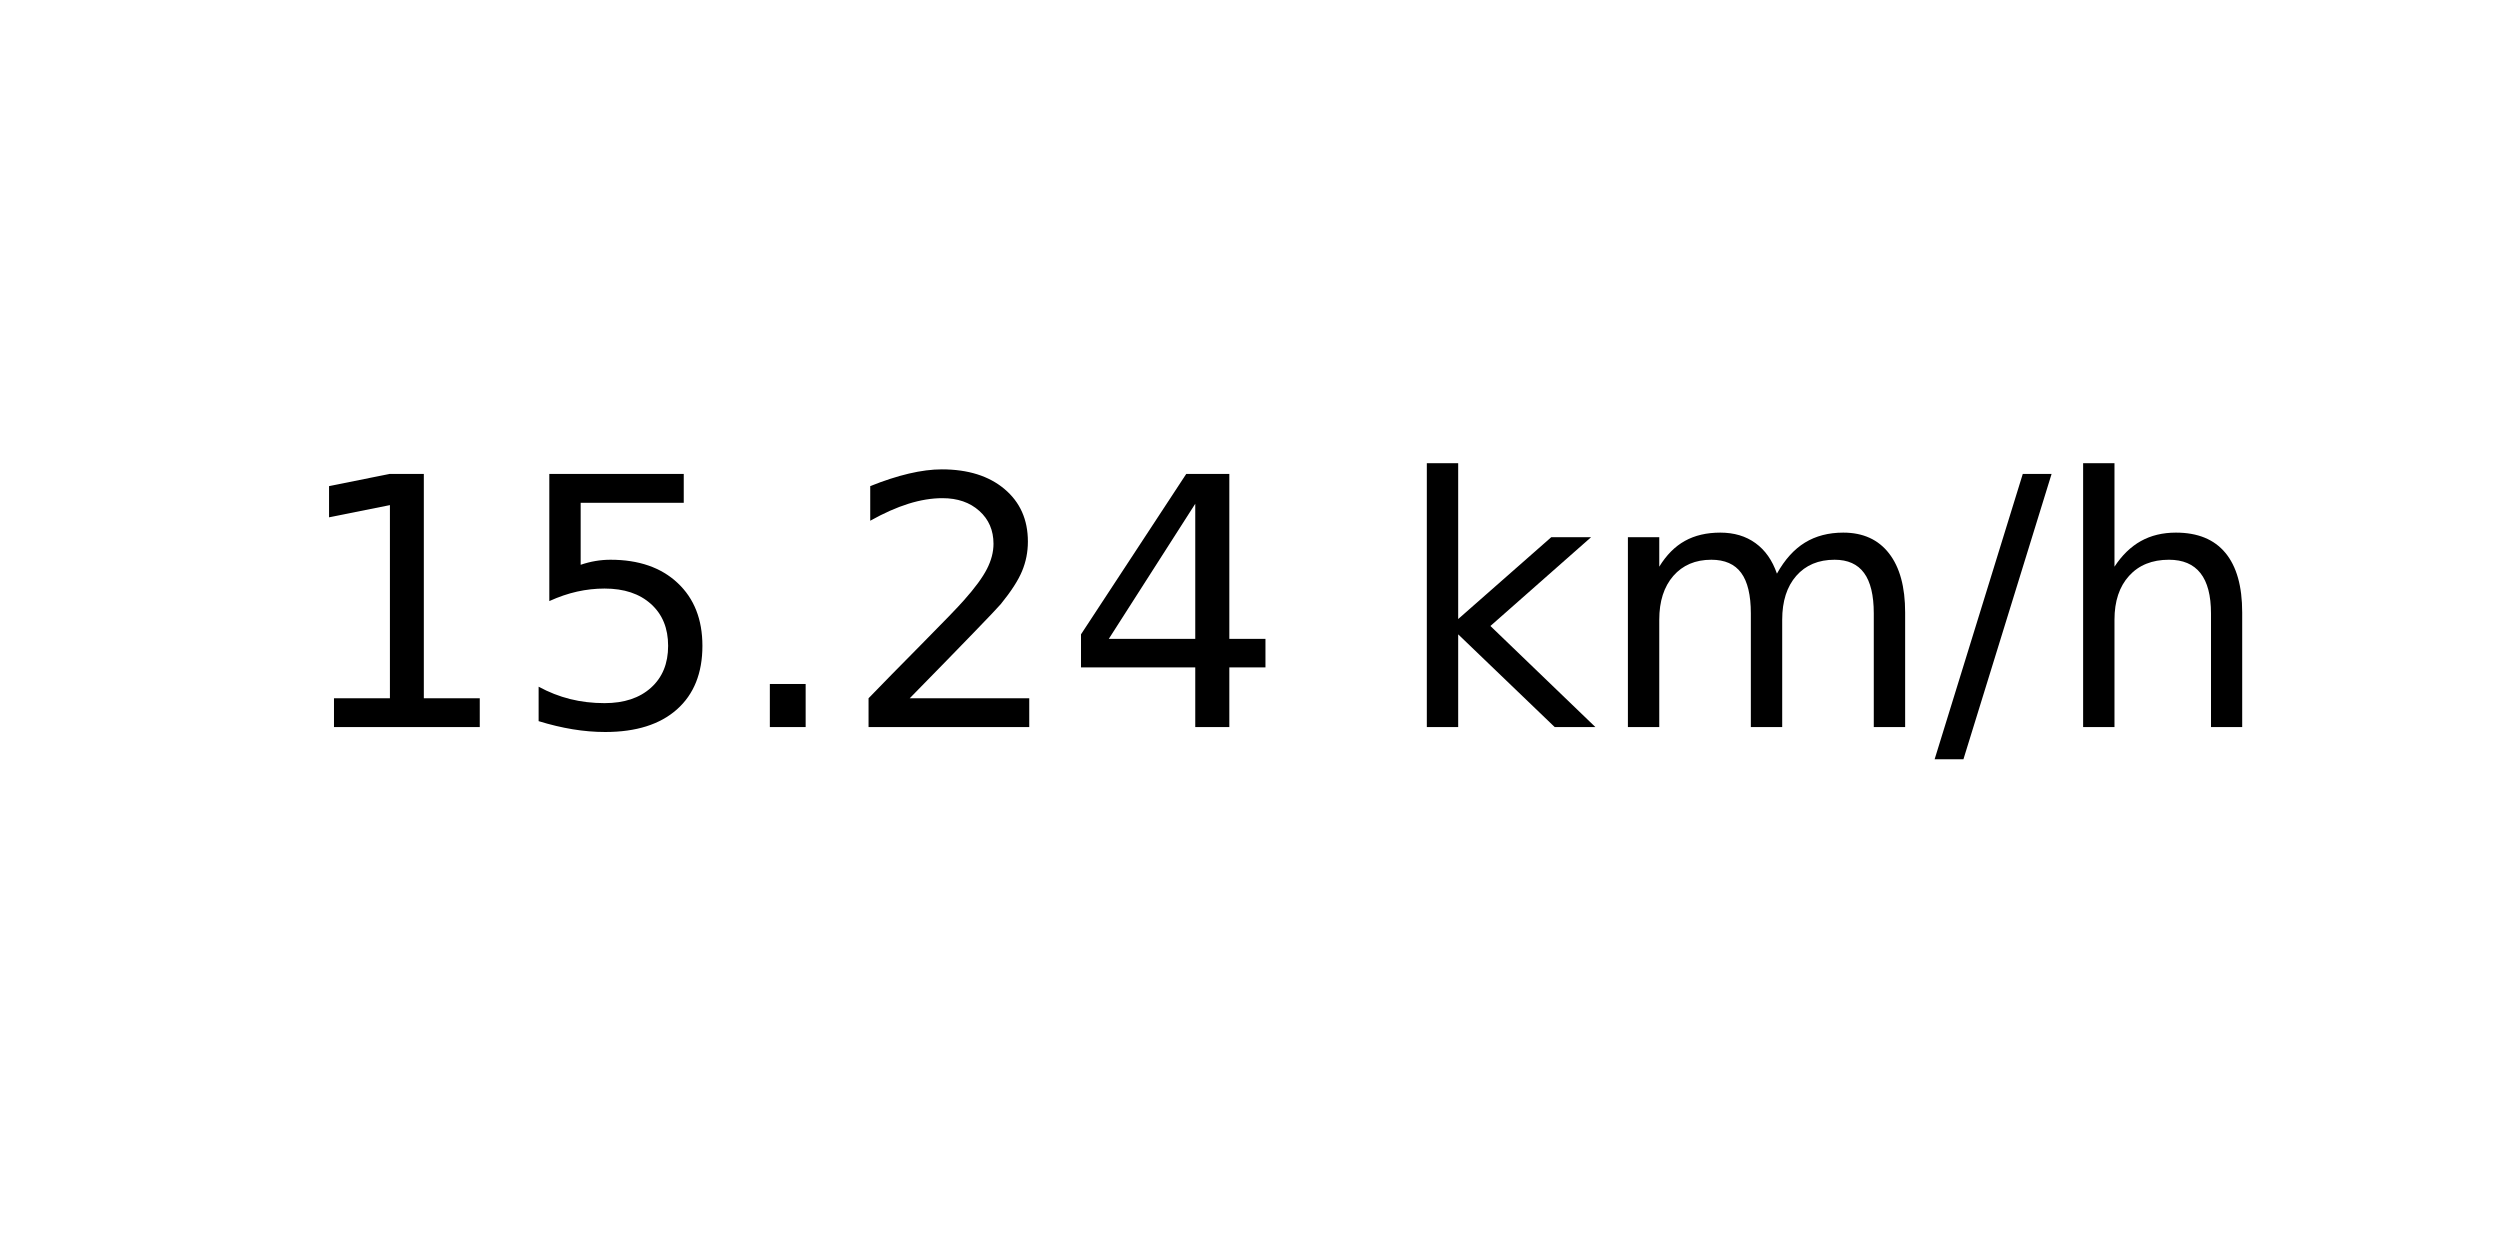
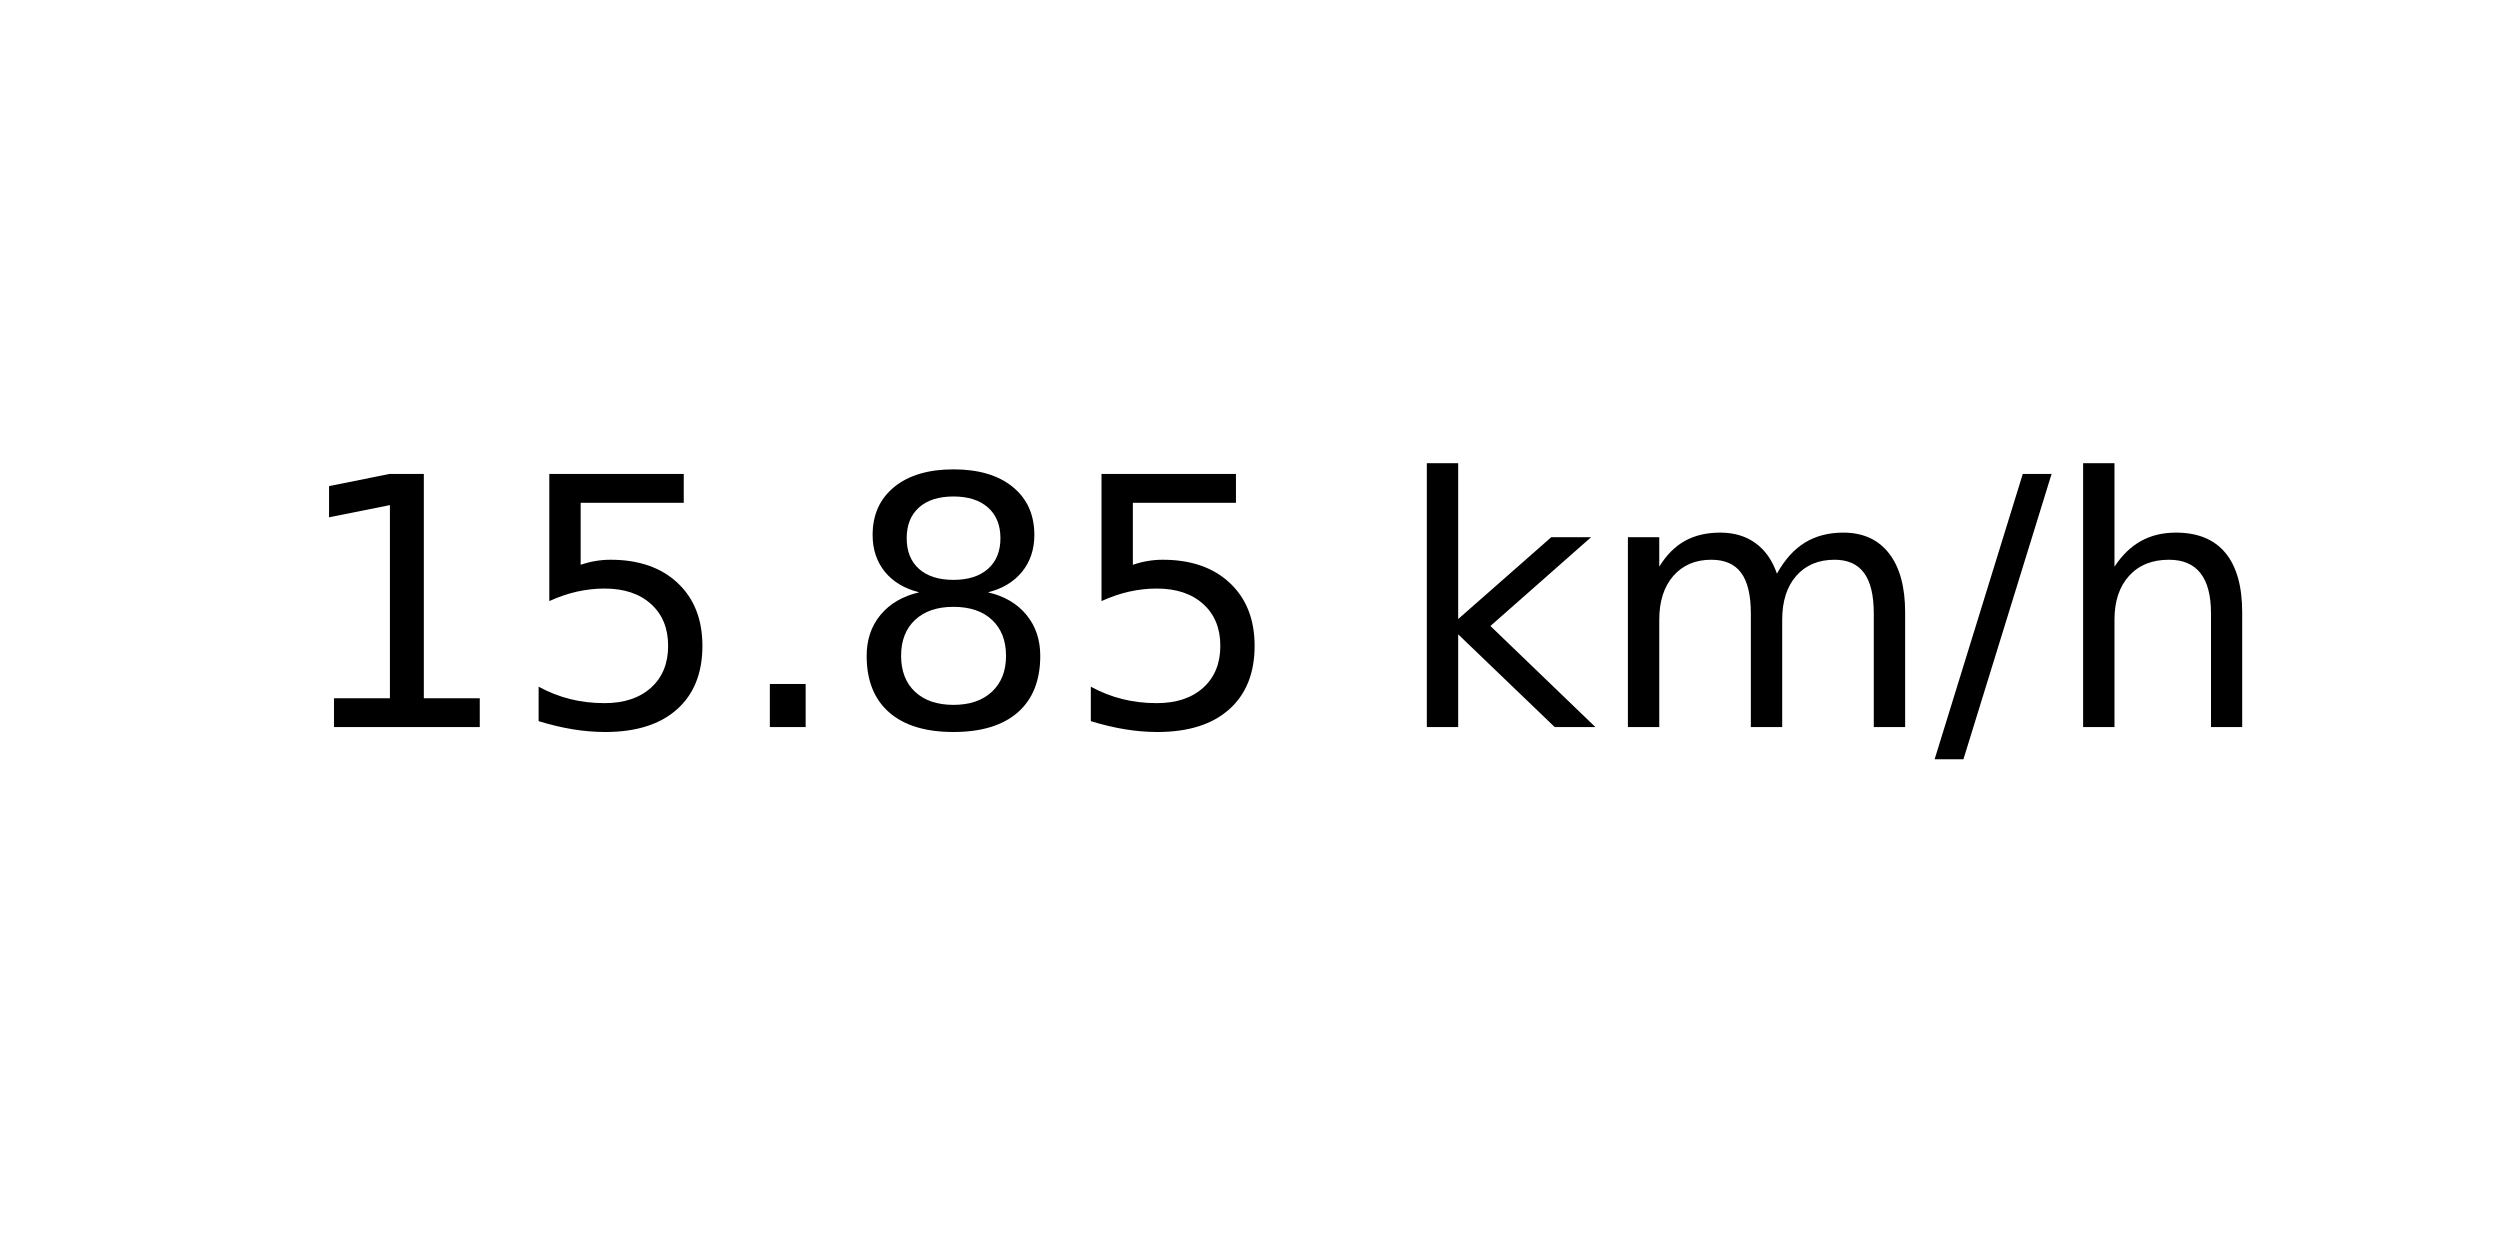
<svg xmlns="http://www.w3.org/2000/svg" xmlns:xlink="http://www.w3.org/1999/xlink" width="72pt" height="36pt" viewBox="0 0 72 36" version="1.1">
  <defs>
    <style type="text/css">*{stroke-linejoin: round; stroke-linecap: butt}</style>
  </defs>
  <g id="figure_1">
    <g id="axes_1">
      <g id="text_1">
        <g transform="translate(8.378125 20.93937) scale(0.1 -0.1)">
          <defs>
            <path id="DejaVuSans-31" d="M 794 531  L 1825 531  L 1825 4091  L 703 3866  L 703 4441  L 1819 4666  L 2450 4666  L 2450 531  L 3481 531  L 3481 0  L 794 0  L 794 531  z " transform="scale(0.015625)" />
            <path id="DejaVuSans-35" d="M 691 4666  L 3169 4666  L 3169 4134  L 1269 4134  L 1269 2991  Q 1406 3038 1543 3061  Q 1681 3084 1819 3084  Q 2600 3084 3056 2656  Q 3513 2228 3513 1497  Q 3513 744 3044 326  Q 2575 -91 1722 -91  Q 1428 -91 1123 -41  Q 819 9 494 109  L 494 744  Q 775 591 1075 516  Q 1375 441 1709 441  Q 2250 441 2565 725  Q 2881 1009 2881 1497  Q 2881 1984 2565 2268  Q 2250 2553 1709 2553  Q 1456 2553 1204 2497  Q 953 2441 691 2322  L 691 4666  z " transform="scale(0.015625)" />
            <path id="DejaVuSans-2e" d="M 684 794  L 1344 794  L 1344 0  L 684 0  L 684 794  z " transform="scale(0.015625)" />
-             <path id="DejaVuSans-32" d="M 1228 531  L 3431 531  L 3431 0  L 469 0  L 469 531  Q 828 903 1448 1529  Q 2069 2156 2228 2338  Q 2531 2678 2651 2914  Q 2772 3150 2772 3378  Q 2772 3750 2511 3984  Q 2250 4219 1831 4219  Q 1534 4219 1204 4116  Q 875 4013 500 3803  L 500 4441  Q 881 4594 1212 4672  Q 1544 4750 1819 4750  Q 2544 4750 2975 4387  Q 3406 4025 3406 3419  Q 3406 3131 3298 2873  Q 3191 2616 2906 2266  Q 2828 2175 2409 1742  Q 1991 1309 1228 531  z " transform="scale(0.015625)" />
-             <path id="DejaVuSans-34" d="M 2419 4116  L 825 1625  L 2419 1625  L 2419 4116  z M 2253 4666  L 3047 4666  L 3047 1625  L 3713 1625  L 3713 1100  L 3047 1100  L 3047 0  L 2419 0  L 2419 1100  L 313 1100  L 313 1709  L 2253 4666  z " transform="scale(0.015625)" />
+             <path id="DejaVuSans-38" d="M 2034 2216  Q 1584 2216 1326 1975  Q 1069 1734 1069 1313  Q 1069 891 1326 650  Q 1584 409 2034 409  Q 2484 409 2743 651  Q 3003 894 3003 1313  Q 3003 1734 2745 1975  Q 2488 2216 2034 2216  z M 1403 2484  Q 997 2584 770 2862  Q 544 3141 544 3541  Q 544 4100 942 4425  Q 1341 4750 2034 4750  Q 2731 4750 3128 4425  Q 3525 4100 3525 3541  Q 3525 3141 3298 2862  Q 3072 2584 2669 2484  Q 3125 2378 3379 2068  Q 3634 1759 3634 1313  Q 3634 634 3220 271  Q 2806 -91 2034 -91  Q 1263 -91 848 271  Q 434 634 434 1313  Q 434 1759 690 2068  Q 947 2378 1403 2484  z M 1172 3481  Q 1172 3119 1398 2916  Q 1625 2713 2034 2713  Q 2441 2713 2670 2916  Q 2900 3119 2900 3481  Q 2900 3844 2670 4047  Q 2441 4250 2034 4250  Q 1625 4250 1398 4047  Q 1172 3844 1172 3481  z " transform="scale(0.015625)" />
            <path id="DejaVuSans-20" transform="scale(0.015625)" />
            <path id="DejaVuSans-6b" d="M 581 4863  L 1159 4863  L 1159 1991  L 2875 3500  L 3609 3500  L 1753 1863  L 3688 0  L 2938 0  L 1159 1709  L 1159 0  L 581 0  L 581 4863  z " transform="scale(0.015625)" />
            <path id="DejaVuSans-6d" d="M 3328 2828  Q 3544 3216 3844 3400  Q 4144 3584 4550 3584  Q 5097 3584 5394 3201  Q 5691 2819 5691 2113  L 5691 0  L 5113 0  L 5113 2094  Q 5113 2597 4934 2840  Q 4756 3084 4391 3084  Q 3944 3084 3684 2787  Q 3425 2491 3425 1978  L 3425 0  L 2847 0  L 2847 2094  Q 2847 2600 2669 2842  Q 2491 3084 2119 3084  Q 1678 3084 1418 2786  Q 1159 2488 1159 1978  L 1159 0  L 581 0  L 581 3500  L 1159 3500  L 1159 2956  Q 1356 3278 1631 3431  Q 1906 3584 2284 3584  Q 2666 3584 2933 3390  Q 3200 3197 3328 2828  z " transform="scale(0.015625)" />
            <path id="DejaVuSans-2f" d="M 1625 4666  L 2156 4666  L 531 -594  L 0 -594  L 1625 4666  z " transform="scale(0.015625)" />
            <path id="DejaVuSans-68" d="M 3513 2113  L 3513 0  L 2938 0  L 2938 2094  Q 2938 2591 2744 2837  Q 2550 3084 2163 3084  Q 1697 3084 1428 2787  Q 1159 2491 1159 1978  L 1159 0  L 581 0  L 581 4863  L 1159 4863  L 1159 2956  Q 1366 3272 1645 3428  Q 1925 3584 2291 3584  Q 2894 3584 3203 3211  Q 3513 2838 3513 2113  z " transform="scale(0.015625)" />
          </defs>
          <use xlink:href="#DejaVuSans-31" />
          <use xlink:href="#DejaVuSans-35" x="63.623" />
          <use xlink:href="#DejaVuSans-2e" x="127.246" />
-           <use xlink:href="#DejaVuSans-32" x="159.033" />
-           <use xlink:href="#DejaVuSans-34" x="222.656" />
+           <use xlink:href="#DejaVuSans-38" x="159.033" />
+           <use xlink:href="#DejaVuSans-35" x="222.656" />
          <use xlink:href="#DejaVuSans-20" x="286.279" />
          <use xlink:href="#DejaVuSans-6b" x="318.066" />
          <use xlink:href="#DejaVuSans-6d" x="375.977" />
          <use xlink:href="#DejaVuSans-2f" x="473.389" />
          <use xlink:href="#DejaVuSans-68" x="507.08" />
        </g>
      </g>
    </g>
  </g>
</svg>
